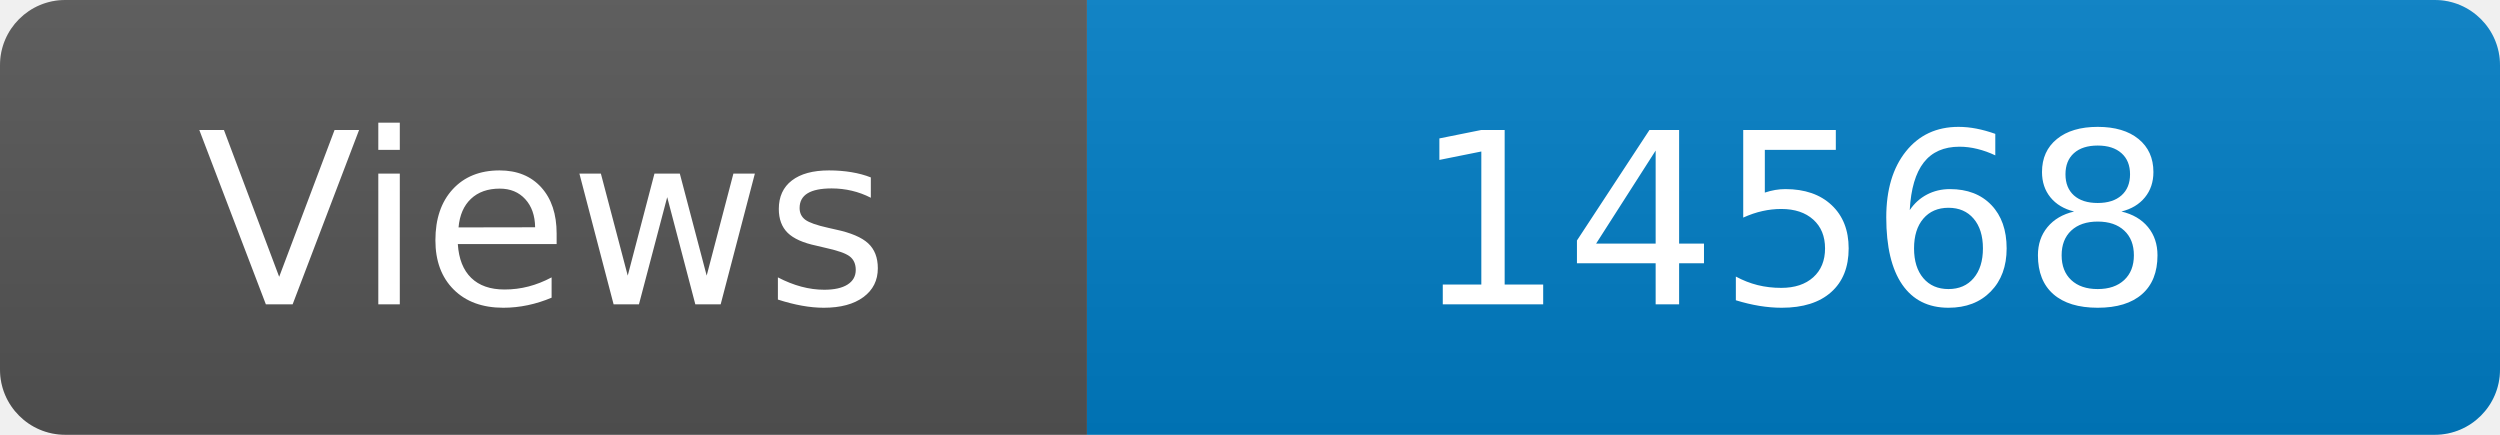
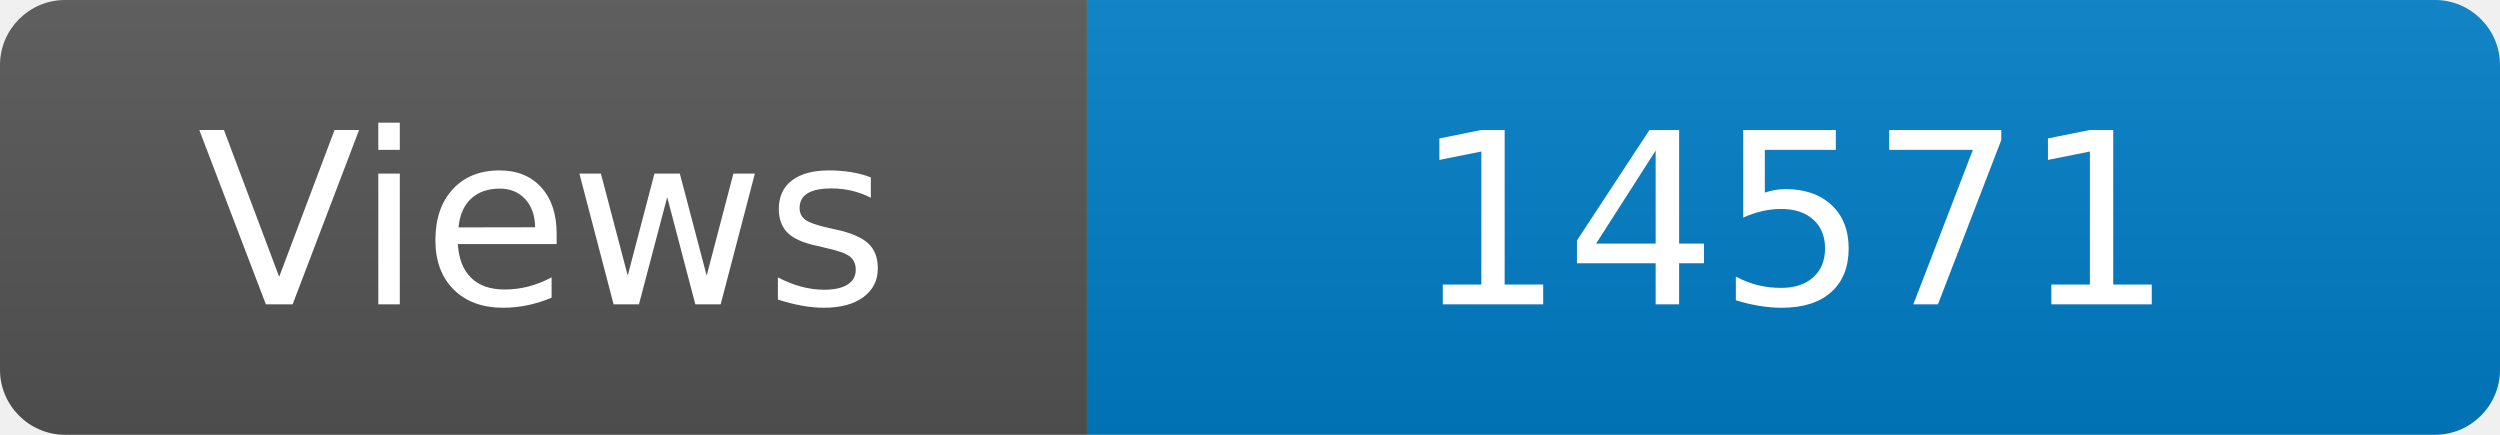
<svg xmlns="http://www.w3.org/2000/svg" width="115" height="20" role="img" aria-label="Maintained?: yes">
  <linearGradient id="s" x2="0" y2="100%">
    <stop offset="0" stop-color="#bbb" stop-opacity=".1" />
    <stop offset="1" stop-opacity=".1" />
  </linearGradient>
  <clipPath id="r">
    <rect width="115" height="20" rx="3" fill="#fff" />
  </clipPath>
  <g clip-path="url(#r)">
    <rect width="50" height="20" fill="#555" />
    <rect x="50" width="160" height="20" fill="#007ec6" />
    <rect width="115" height="20" fill="url(#s)" />
  </g>
  <g fill="#fff" text-anchor="middle" font-family="Verdana,Geneva,DejaVu Sans,sans-serif" font-size="110">
    <text x="250" y="140" transform="scale(.1)" fill="#fff">Views</text>
-     <text x="825" y="140" transform="scale(.1)" fill="#fff">14568</text>
+     <text x="825" y="140" transform="scale(.1)" fill="#fff">14571</text>
  </g>
</svg>
